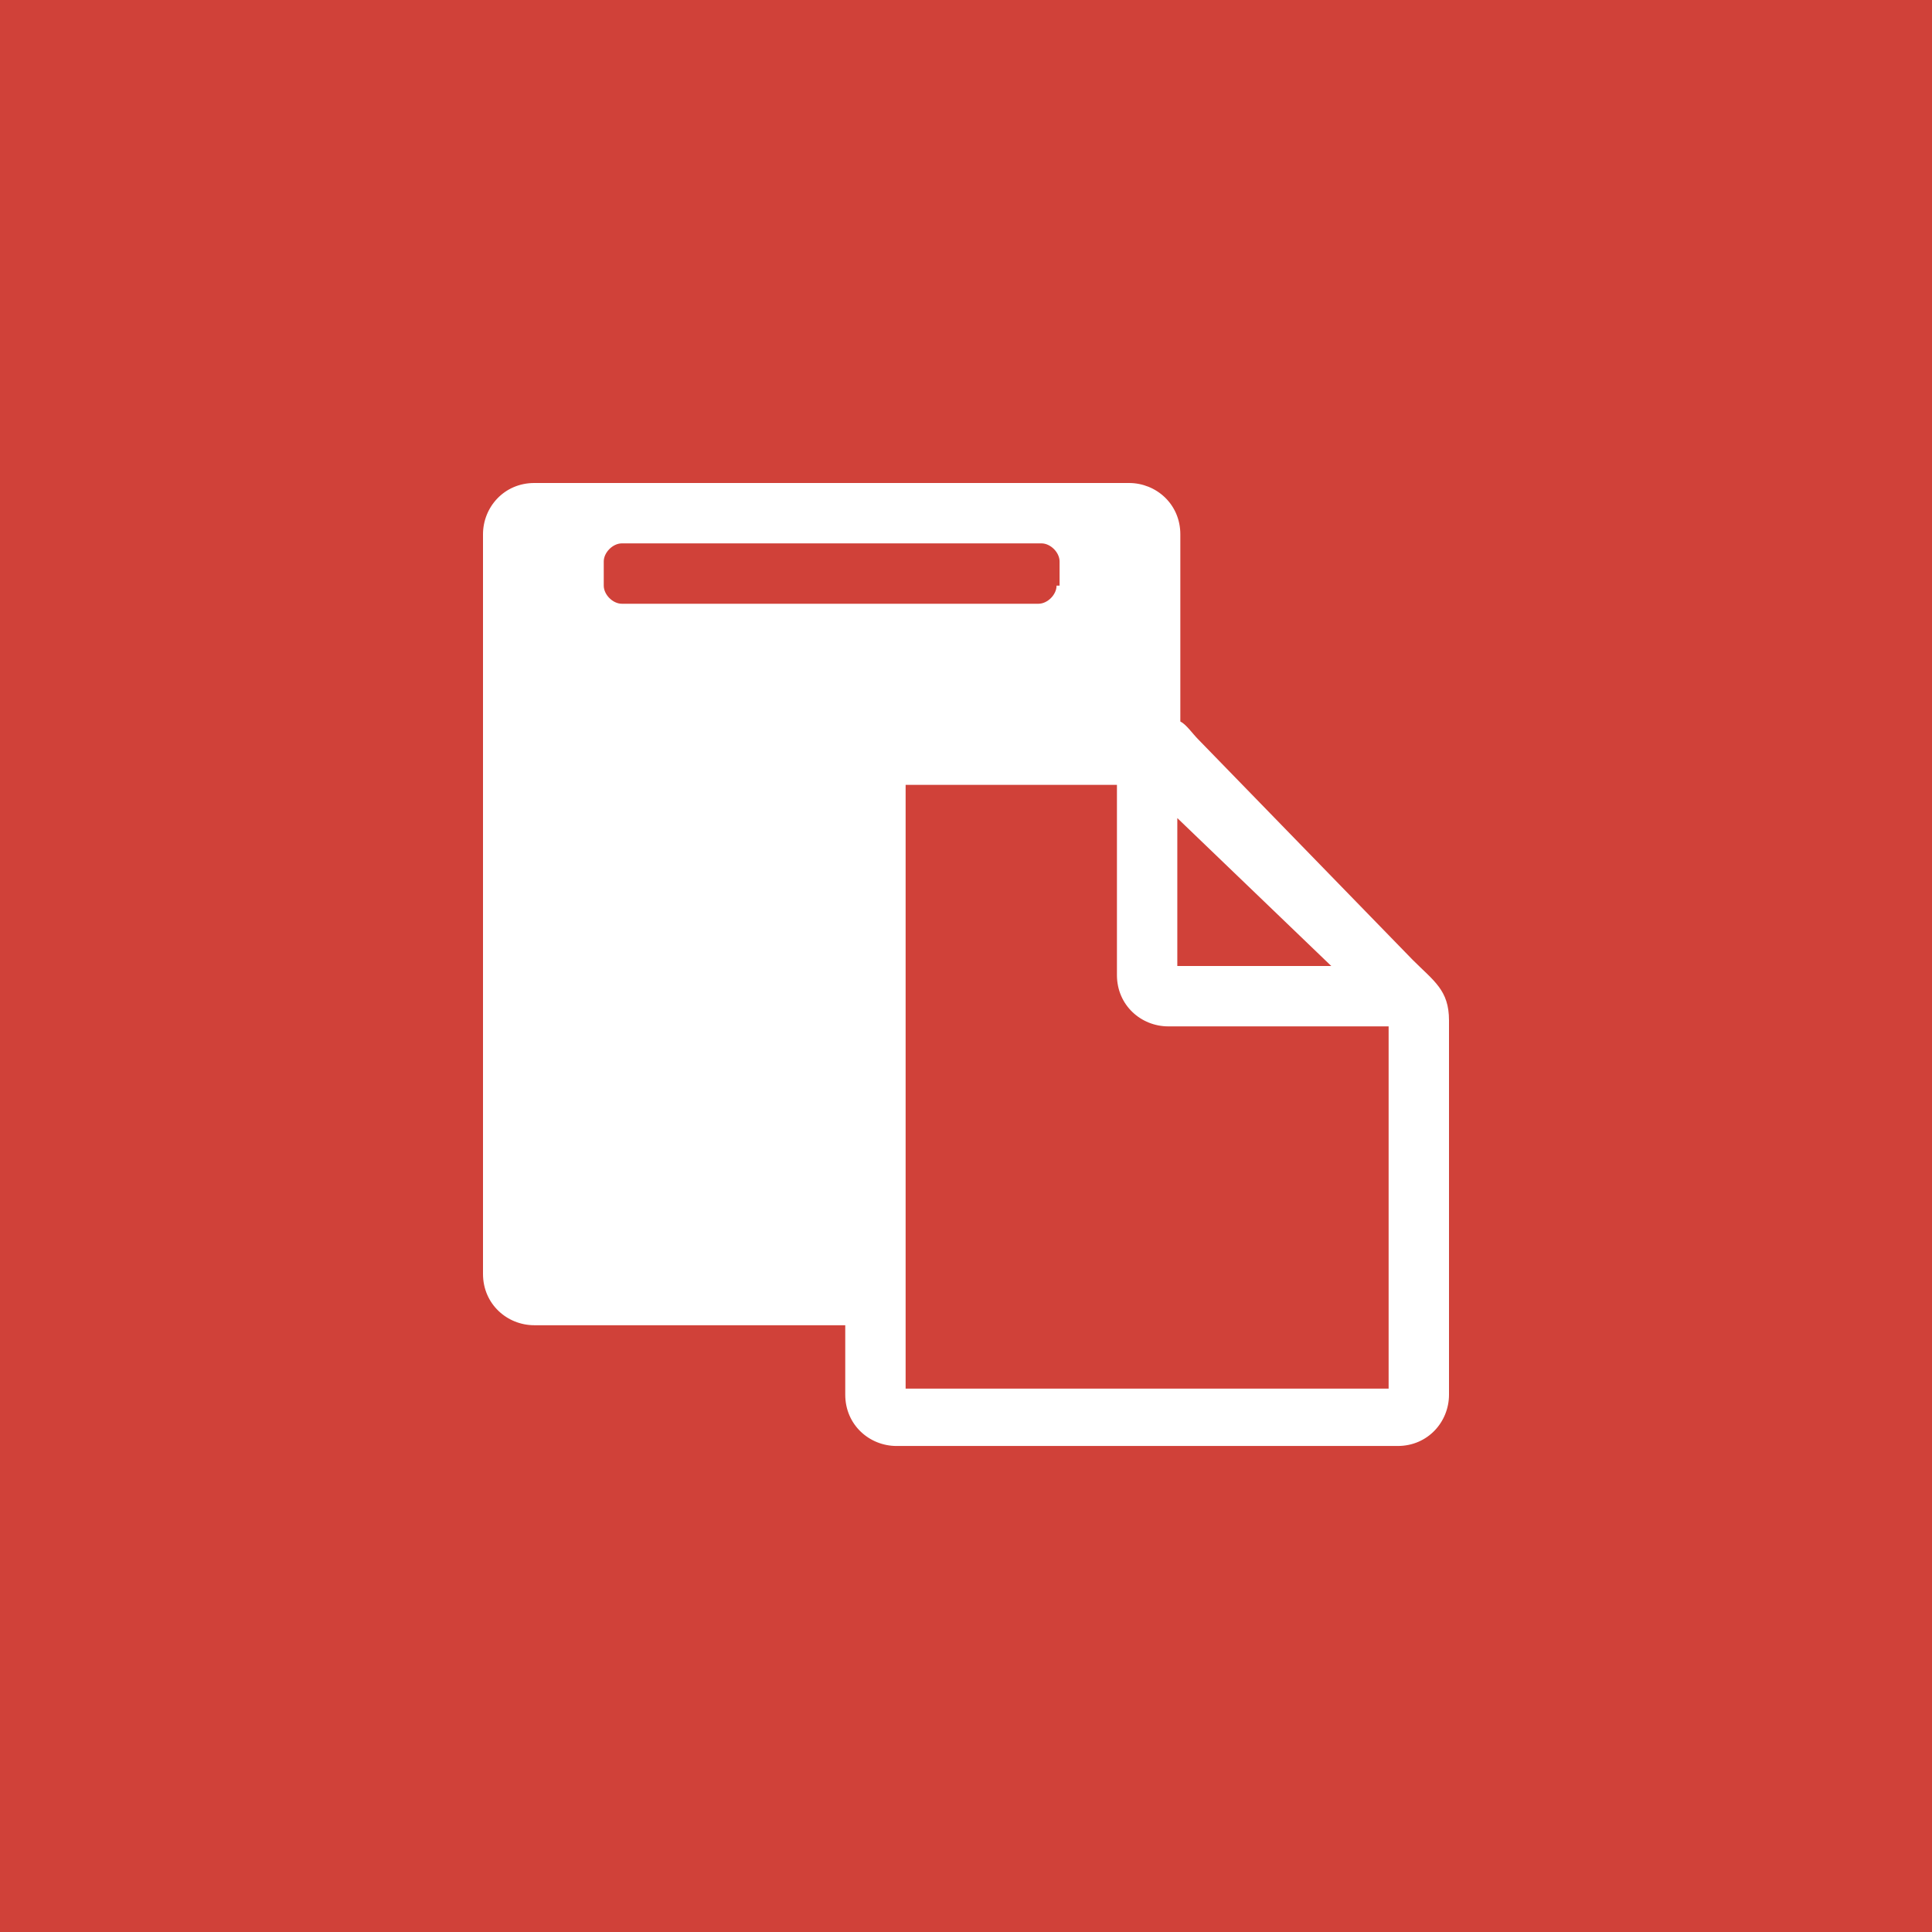
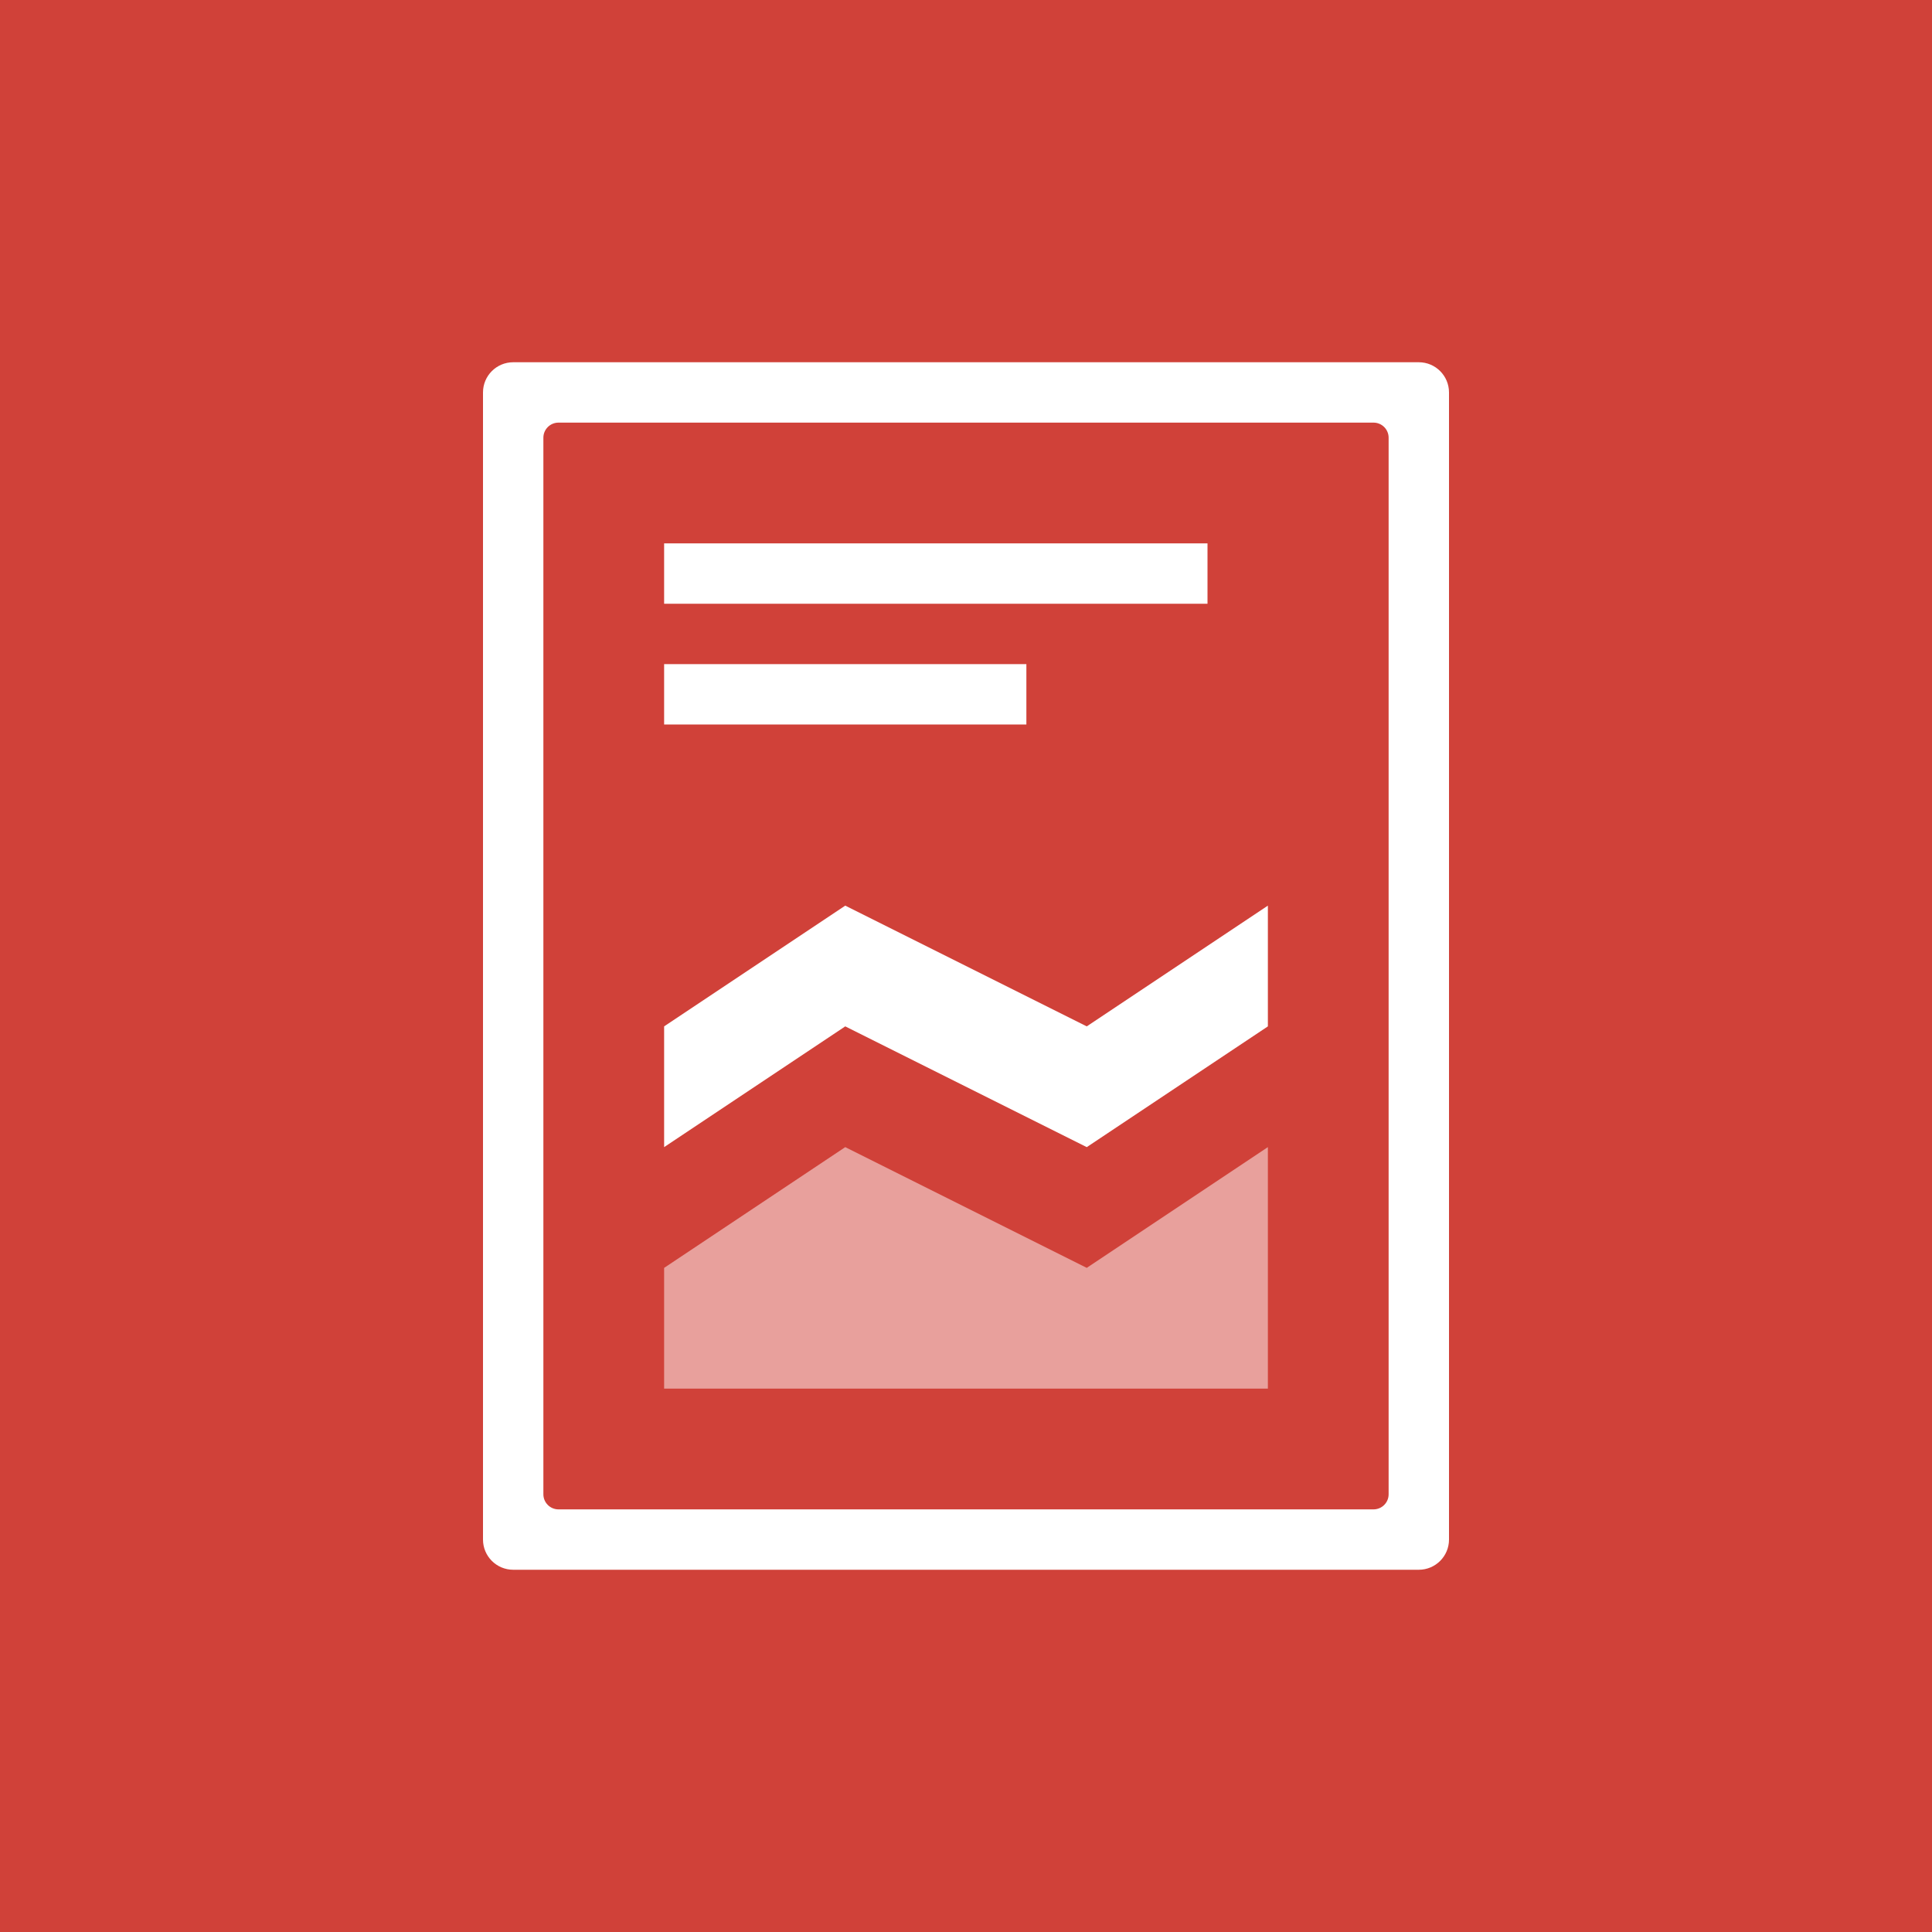
<svg xmlns="http://www.w3.org/2000/svg" version="1.1" x="0px" y="0px" viewBox="0 0 64 64" enable-background="new 0 0 64 64" xml:space="preserve">
-   <g id="Background">
+   <g>
    <rect fill="#D04139" width="64" height="64" />
-   </g>
-   <g id="Icon">
-     <path fill="#FFFFFF" d="M30,46V26h7v6.3c0,1,0.8,1.7,1.7,1.7H46v12H30z M35,19.4c0,0.3-0.3,0.6-0.6,0.6H20.6   c-0.3,0-0.6-0.3-0.6-0.6v-0.8c0-0.3,0.3-0.6,0.6-0.6h13.9c0.3,0,0.6,0.3,0.6,0.6V19.4z M39,32v-4.9l5.1,4.9H39z M48,33.8   c0-1-0.5-1.3-1.2-2l-7.1-7.3c-0.2-0.2-0.4-0.5-0.6-0.6v-6.2c0-1-0.8-1.7-1.7-1.7H17.7c-1,0-1.7,0.8-1.7,1.7v24.5   c0,1,0.8,1.7,1.7,1.7H28v2.3c0,1,0.8,1.7,1.7,1.7h16.6c1,0,1.7-0.8,1.7-1.7V33.8z" />
+     <path fill="#FFFFFF" d="M47,52H17c-0.552,0-1-0.448-1-1V13c0-0.552,0.448-1,1-1h30c0.552,0,1,0.448,1,1v38   C48,51.552,47.552,52,47,52z" />
+     <path fill="#D04139" d="M45.5,50h-27c-0.276,0-0.5-0.224-0.5-0.5v-35c0-0.276,0.224-0.5,0.5-0.5h27c0.276,0,0.5,0.224,0.5,0.5v35   C46,49.776,45.776,50,45.5,50z" />
+     <polygon opacity="0.5" fill="#FFFFFF" points="42,46 22,46 22,42 28,38 36,42 42,38  " />
+     <polygon fill="#FFFFFF" points="42,34 36,38 28,34 22,38 22,34 28,30 36,34 42,30  " />
+     <rect x="22" y="22" fill="#FFFFFF" width="12" height="2" />
+     <rect x="22" y="18" fill="#FFFFFF" width="18" height="2" />
  </g>
</svg>
